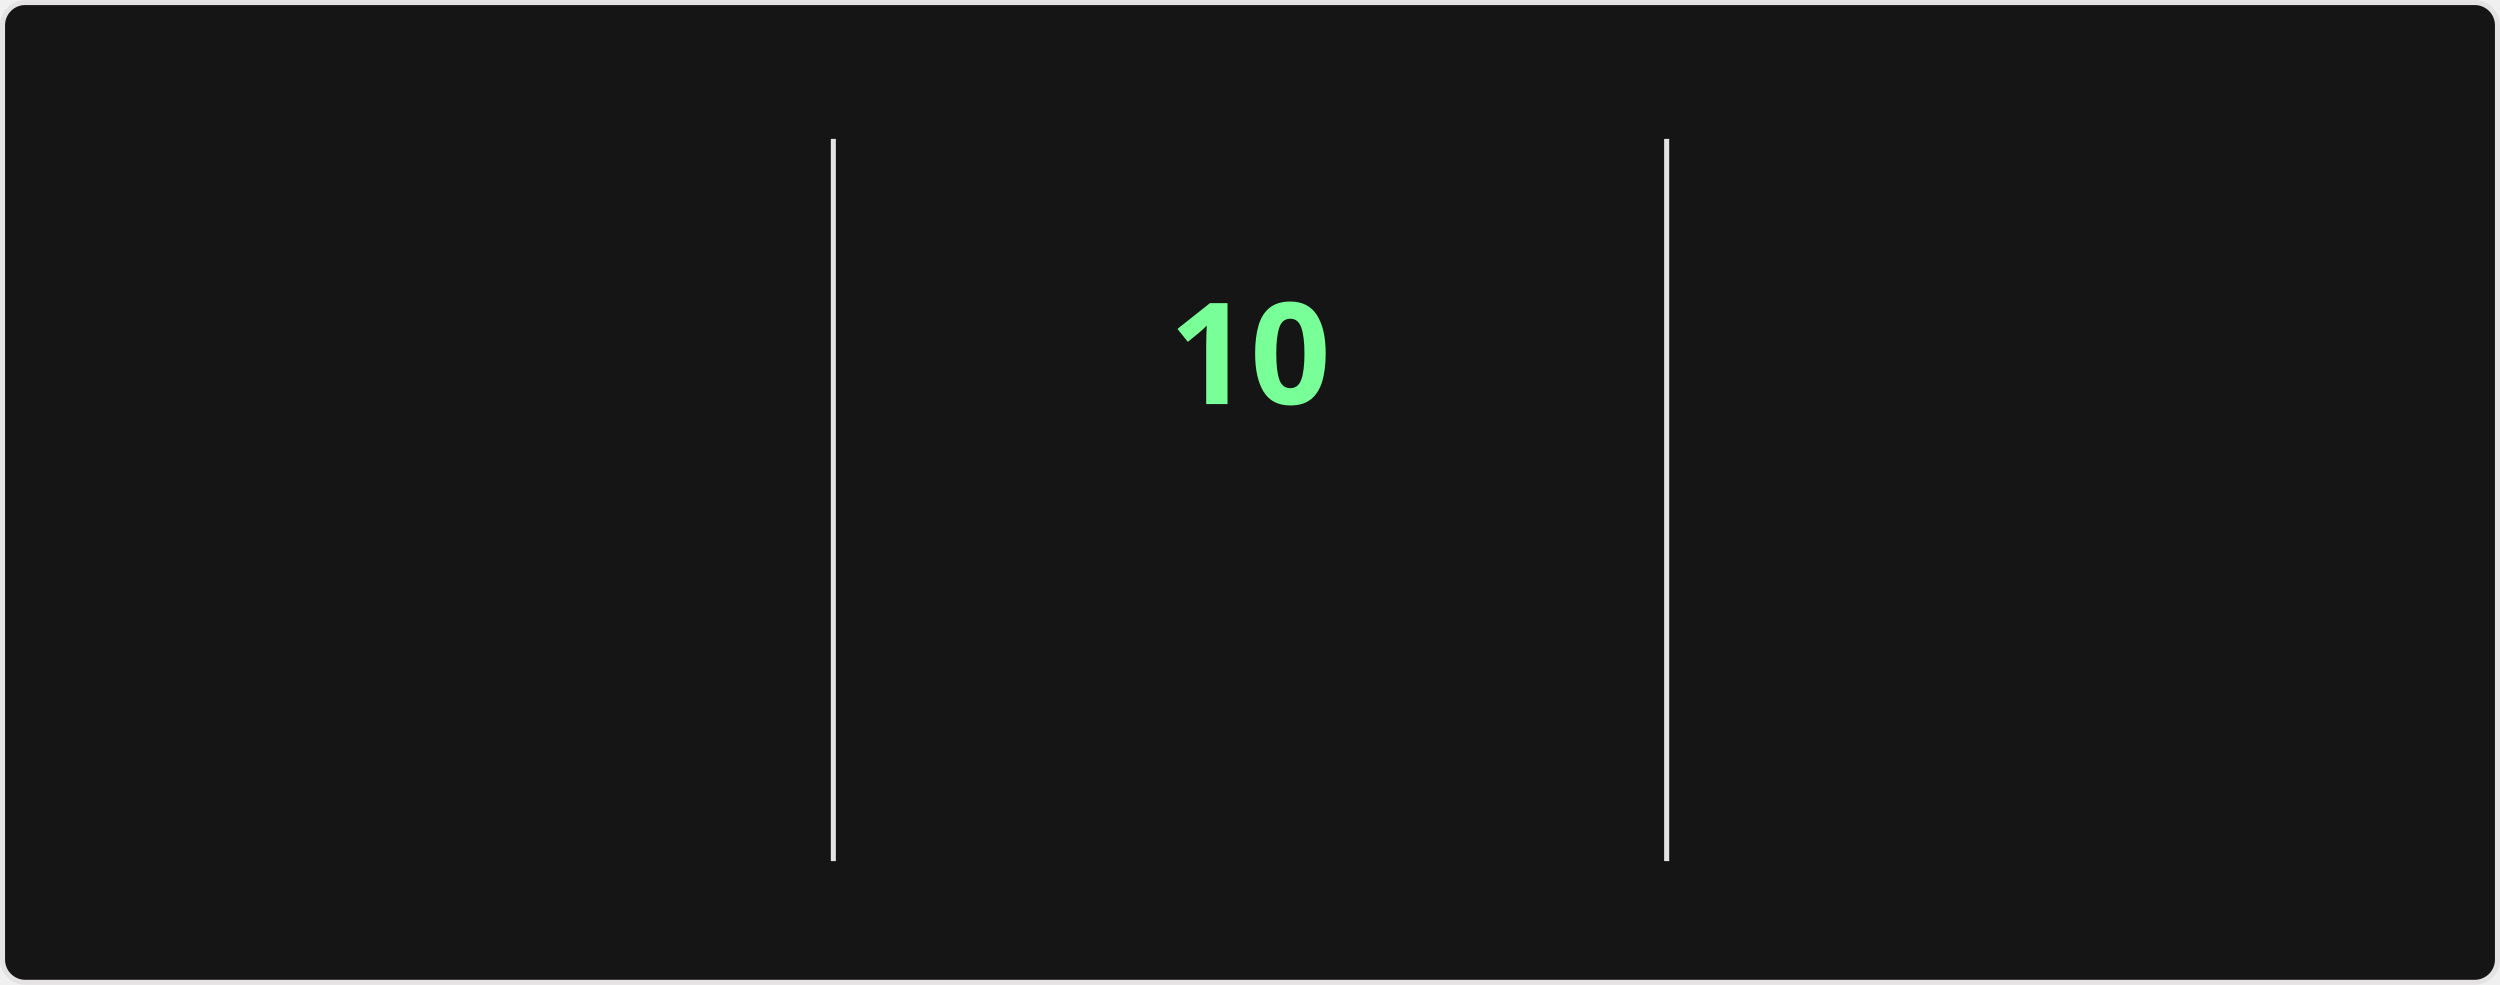
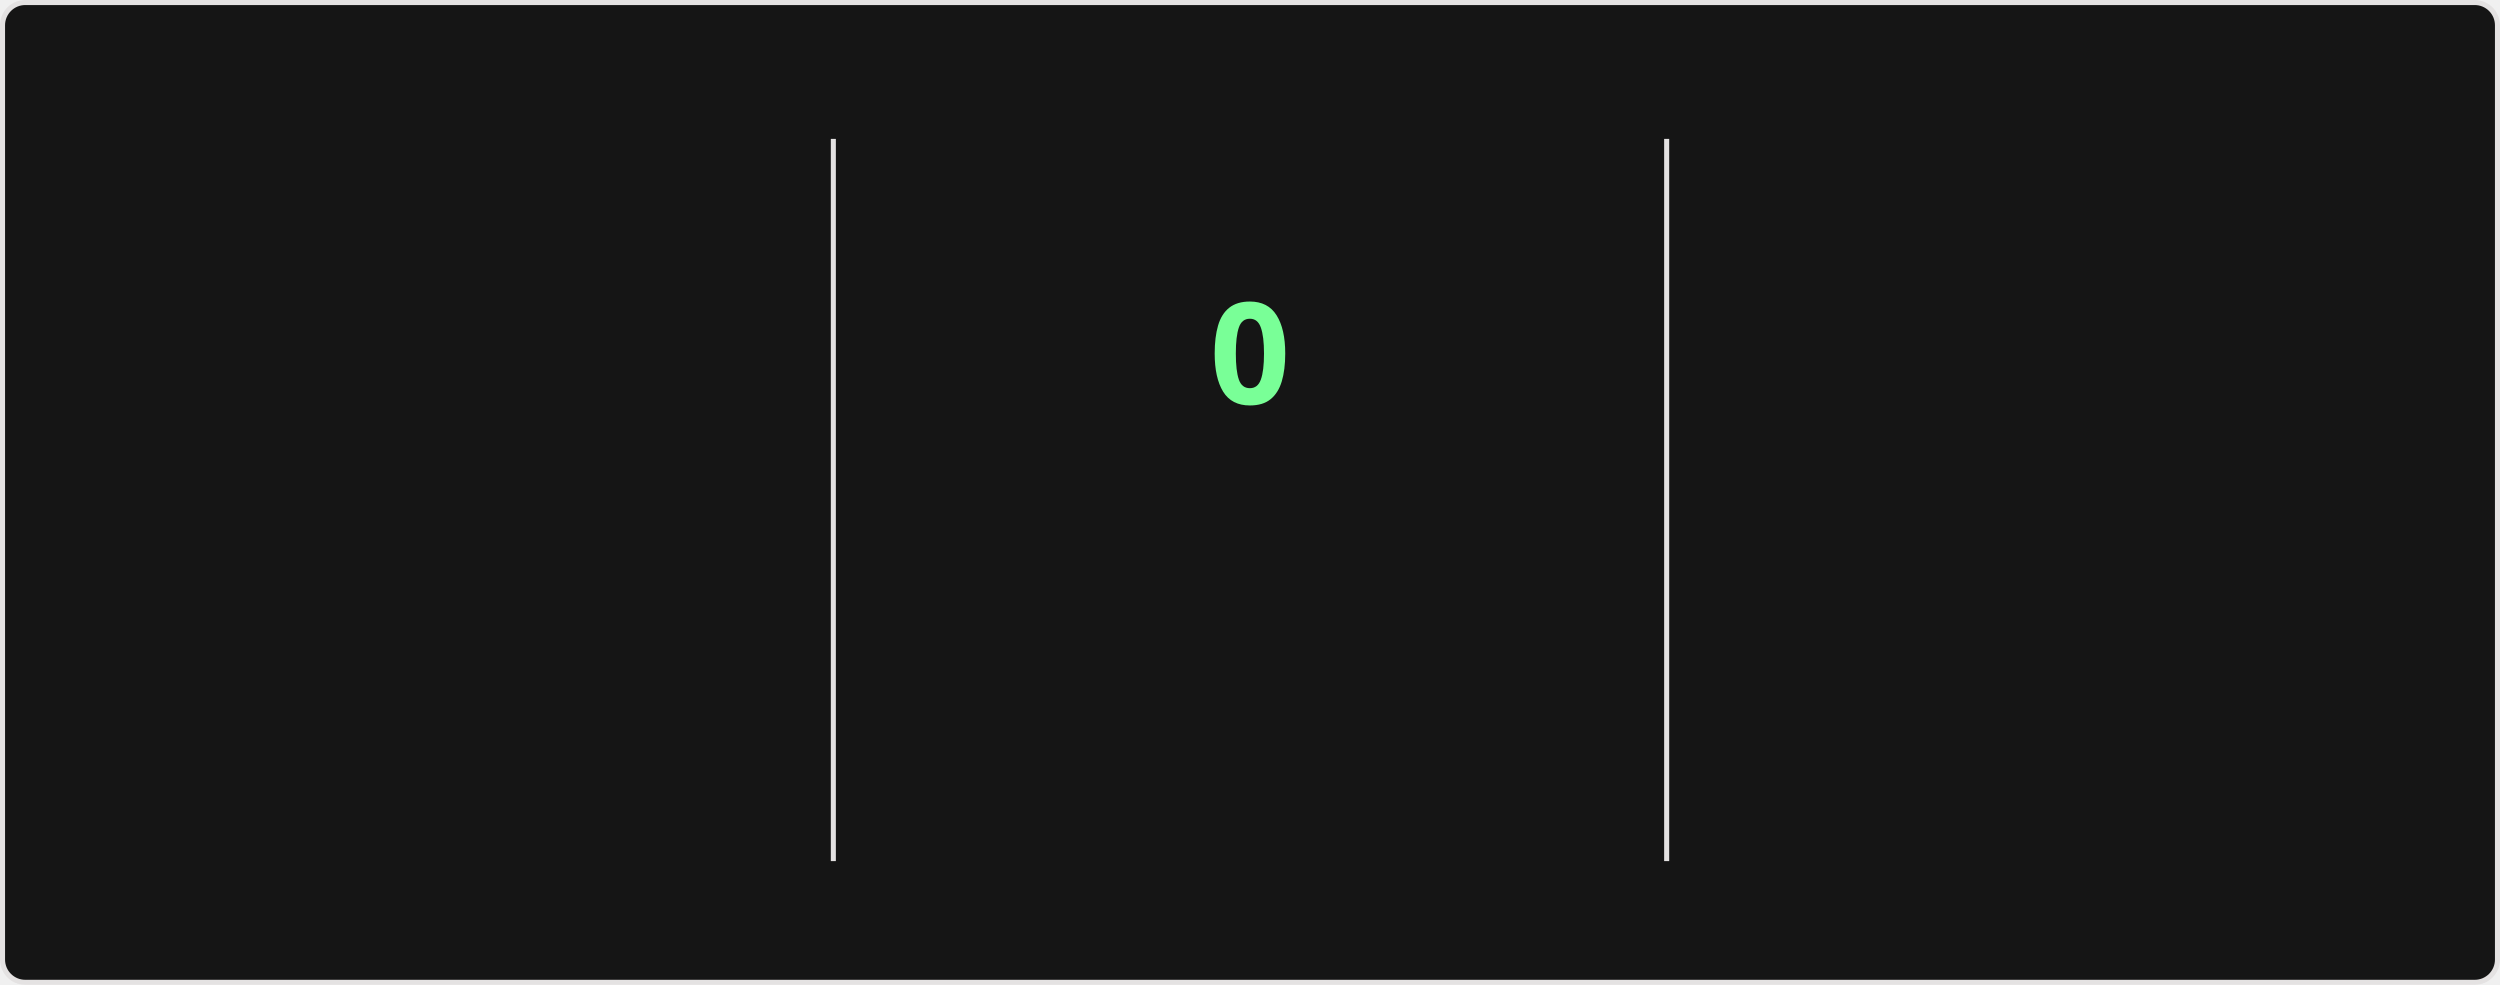
<svg xmlns="http://www.w3.org/2000/svg" style="isolation: isolate" viewBox="0 0 495 195" width="495px" height="195px" direction="ltr">
  <style>
    @keyframes currstreak {
      0% { font-size: 3px; opacity: 0.2; }
      80% { font-size: 34px; opacity: 1; }
      100% { font-size: 28px; opacity: 1; }
    }
    @keyframes fadein {
      0% { opacity: 0; }
      100% { opacity: 1; }
    }
    .big-number {
      font-family: "Segoe UI", Ubuntu, sans-serif;
      font-weight: 700;
      font-size: 28px;
      fill: #fff;
    }
    .label {
      font-family: "Segoe UI", Ubuntu, sans-serif;
      font-weight: 400;
      font-size: 14px;
      fill: #fff;
    }
    .range-text {
      font-family: "Segoe UI", Ubuntu, sans-serif;
      font-weight: 400;
      font-size: 12px;
      fill: #9f9f9f;
    }
    .current-streak-num {
      font-family: "Segoe UI", Ubuntu, sans-serif;
      font-weight: 700;
      font-size: 28px;
      fill: #79ff97;
    }</style>
  <defs>
    <clipPath id="outer_rectangle">
      <rect width="495" height="195" rx="4.5" />
    </clipPath>
    <mask id="mask_out_ring_behind_fire">
      <rect width="495" height="195" fill="white" />
      <ellipse id="mask-ellipse" cx="247.5" cy="32" rx="13" ry="18" fill="black" />
    </mask>
  </defs>
  <g clip-path="url(#outer_rectangle)">
    <g style="isolation: isolate">
      <rect fill="#151515" rx="4.5" x="0.5" y="0.5" width="494" height="194" stroke="#e4e2e2" />
    </g>
    <g style="isolation: isolate">
      <line x1="165" y1="28" x2="165" y2="170" vector-effect="non-scaling-stroke" stroke-width="1" stroke="#e4e2e2" stroke-linejoin="miter" stroke-linecap="square" stroke-miterlimit="3" />
      <line x1="330" y1="28" x2="330" y2="170" vector-effect="non-scaling-stroke" stroke-width="1" stroke="#e4e2e2" stroke-linejoin="miter" stroke-linecap="square" stroke-miterlimit="3" />
    </g>
    <g style="isolation: isolate">
      <g transform="translate(82.5, 48)">
        <text x="0" y="32" stroke-width="0" text-anchor="middle" class="big-number" style="opacity: 0; animation: fadein 0.5s linear forwards 0.6s">
            3.0K
          </text>
      </g>
      <g transform="translate(82.5, 84)">
        <text x="0" y="32" stroke-width="0" text-anchor="middle" class="label" style="opacity: 0; animation: fadein 0.5s linear forwards 0.7s">
            Total Contributions
          </text>
      </g>
      <g transform="translate(82.5, 114)">
        <text x="0" y="32" stroke-width="0" text-anchor="middle" class="range-text" style="opacity: 0; animation: fadein 0.5s linear forwards 0.8s">
            Jul 20 - Present
          </text>
      </g>
    </g>
    <g style="isolation: isolate">
      <g mask="url(#mask_out_ring_behind_fire)">
        <circle cx="247.5" cy="71" r="40" fill="none" stroke="#fff" stroke-width="5" style="opacity: 0; animation: fadein 0.5s linear forwards 0.4s" />
      </g>
      <g transform="translate(247.5, 19.5)" stroke-opacity="0" style="opacity: 0; animation: fadein 0.5s linear forwards 0.6s">
        <path d="M -12 -0.5 L 15 -0.5 L 15 23.5 L -12 23.5 L -12 -0.5 Z" fill="none" />
        <path d="M 1.5 0.67 C 1.5 0.67 2.24 3.32 2.24 5.47 C 2.24 7.53 0.89 9.2 -1.17 9.2 C -3.23 9.2 -4.79 7.53 -4.79 5.47 L -4.76 5.11 C -6.78 7.51 -8 10.62 -8 13.99 C -8 18.41 -4.42 22 0 22 C 4.42 22 8 18.41 8 13.99 C 8 8.6 5.41 3.79 1.5 0.67 Z M -0.29 19 C -2.07 19 -3.51 17.6 -3.51 15.86 C -3.51 14.24 -2.46 13.1 -0.7 12.74 C 1.07 12.38 2.9 11.53 3.92 10.16 C 4.31 11.45 4.51 12.81 4.51 14.2 C 4.51 16.85 2.36 19 -0.29 19 Z" fill="#fff" stroke-opacity="0" />
      </g>
      <g transform="translate(247.5, 48)">
        <text x="0" y="32" stroke-width="0" text-anchor="middle" class="current-streak-num" style="animation: currstreak 0.6s linear forwards">
-             10
+             0
          </text>
      </g>
      <g transform="translate(247.5, 108)">
        <text x="0" y="32" stroke-width="0" text-anchor="middle" class="label" style="opacity: 0; animation: fadein 0.5s linear forwards 0.9s">
            Current Streak
          </text>
      </g>
      <g transform="translate(247.5, 145)">
        <text x="0" y="21" stroke-width="0" text-anchor="middle" class="range-text" style="opacity: 0; animation: fadein 0.5s linear forwards 0.9s">
-             Jul 10 - Jul 19
+             0 days
          </text>
      </g>
    </g>
    <g style="isolation: isolate">
      <g transform="translate(412.5, 48)">
        <text x="0" y="32" stroke-width="0" text-anchor="middle" class="big-number" style="opacity: 0; animation: fadein 0.5s linear forwards 1.2s">
            18
          </text>
      </g>
      <g transform="translate(412.5, 84)">
        <text x="0" y="32" stroke-width="0" text-anchor="middle" class="label" style="opacity: 0; animation: fadein 0.5s linear forwards 1.3s">
            Longest Streak
          </text>
      </g>
      <g transform="translate(412.5, 114)">
        <text x="0" y="32" stroke-width="0" text-anchor="middle" class="range-text" style="opacity: 0; animation: fadein 0.5s linear forwards 1.4s">
            Jun 10 - Jun 27
          </text>
      </g>
    </g>
  </g>
</svg>
